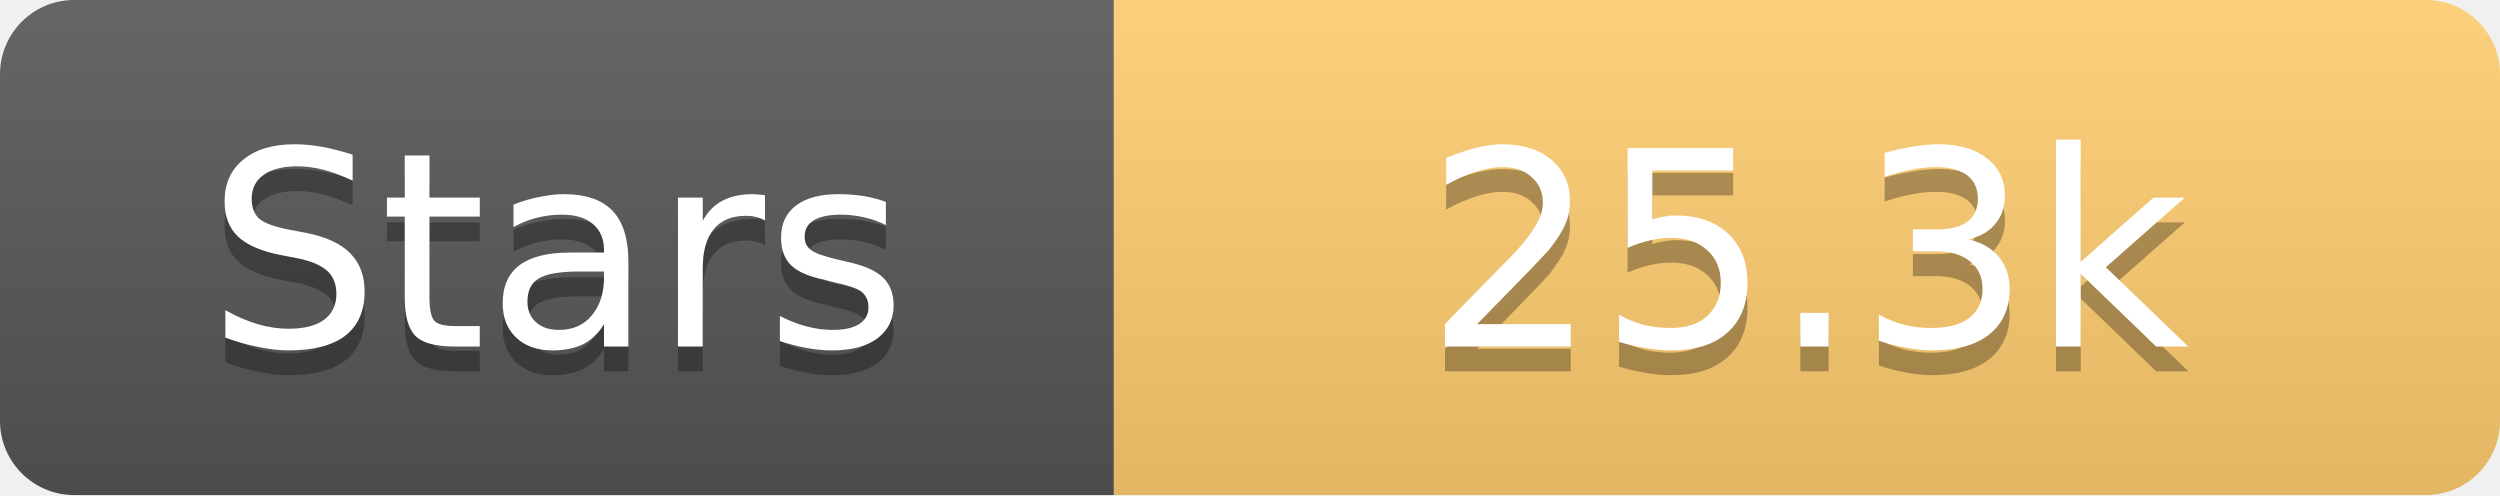
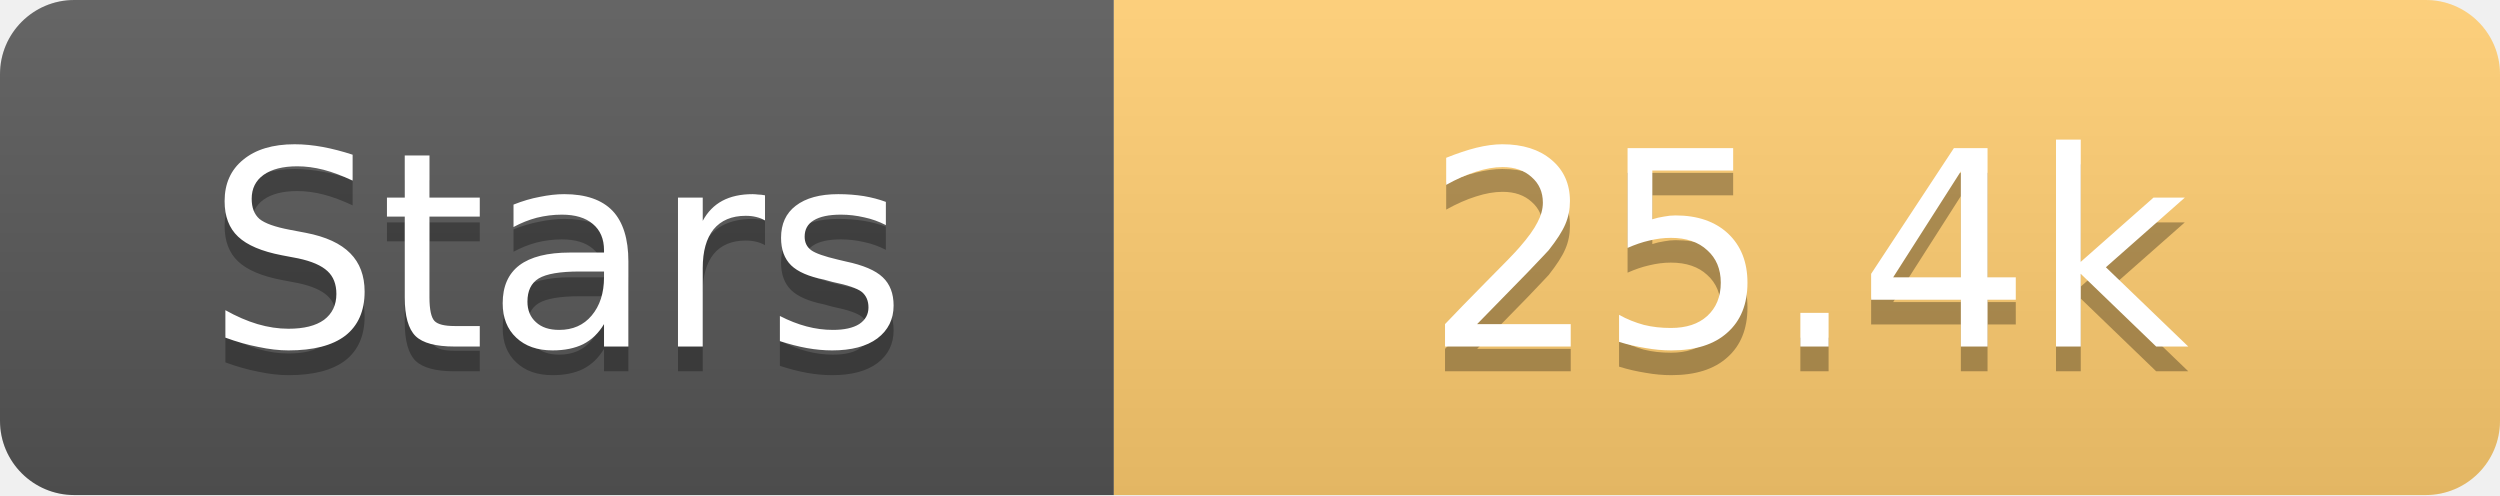
<svg xmlns="http://www.w3.org/2000/svg" width="101" height="20">
  <linearGradient id="s" x2="0" y2="100%">
    <stop offset="0" stop-color="#fff" stop-opacity=".1" />
    <stop offset="1" stop-opacity=".1" />
  </linearGradient>
  <clipPath id="r">
    <rect width="101" height="20" rx="3" fill="#fff" />
  </clipPath>
  <g clip-path="url(#r)">
    <rect width="45" height="20" fill="#555" />
    <rect x="45" width="56" height="20" fill="#fdcb6e" />
    <rect width="101" height="20" fill="url(#s)" />
  </g>
  <g fill="#fff" text-anchor="middle" font-family="Verdana,Geneva,DejaVu Sans,sans-serif" text-rendering="geometricPrecision" font-size="11">
    <text x="22.5" y="15" fill="#010101" fill-opacity=".3">Stars</text>
    <text x="22.5" y="14">Stars</text>
-     <text x="73.0" y="15" fill="#010101" fill-opacity=".3">25.3k</text>
-     <text x="73.0" y="14">25.3k</text>
+     <text x="73.0" y="15" fill="#010101" fill-opacity=".3">25.4k</text>
+     <text x="73.0" y="14">25.4k</text>
  </g>
</svg>
